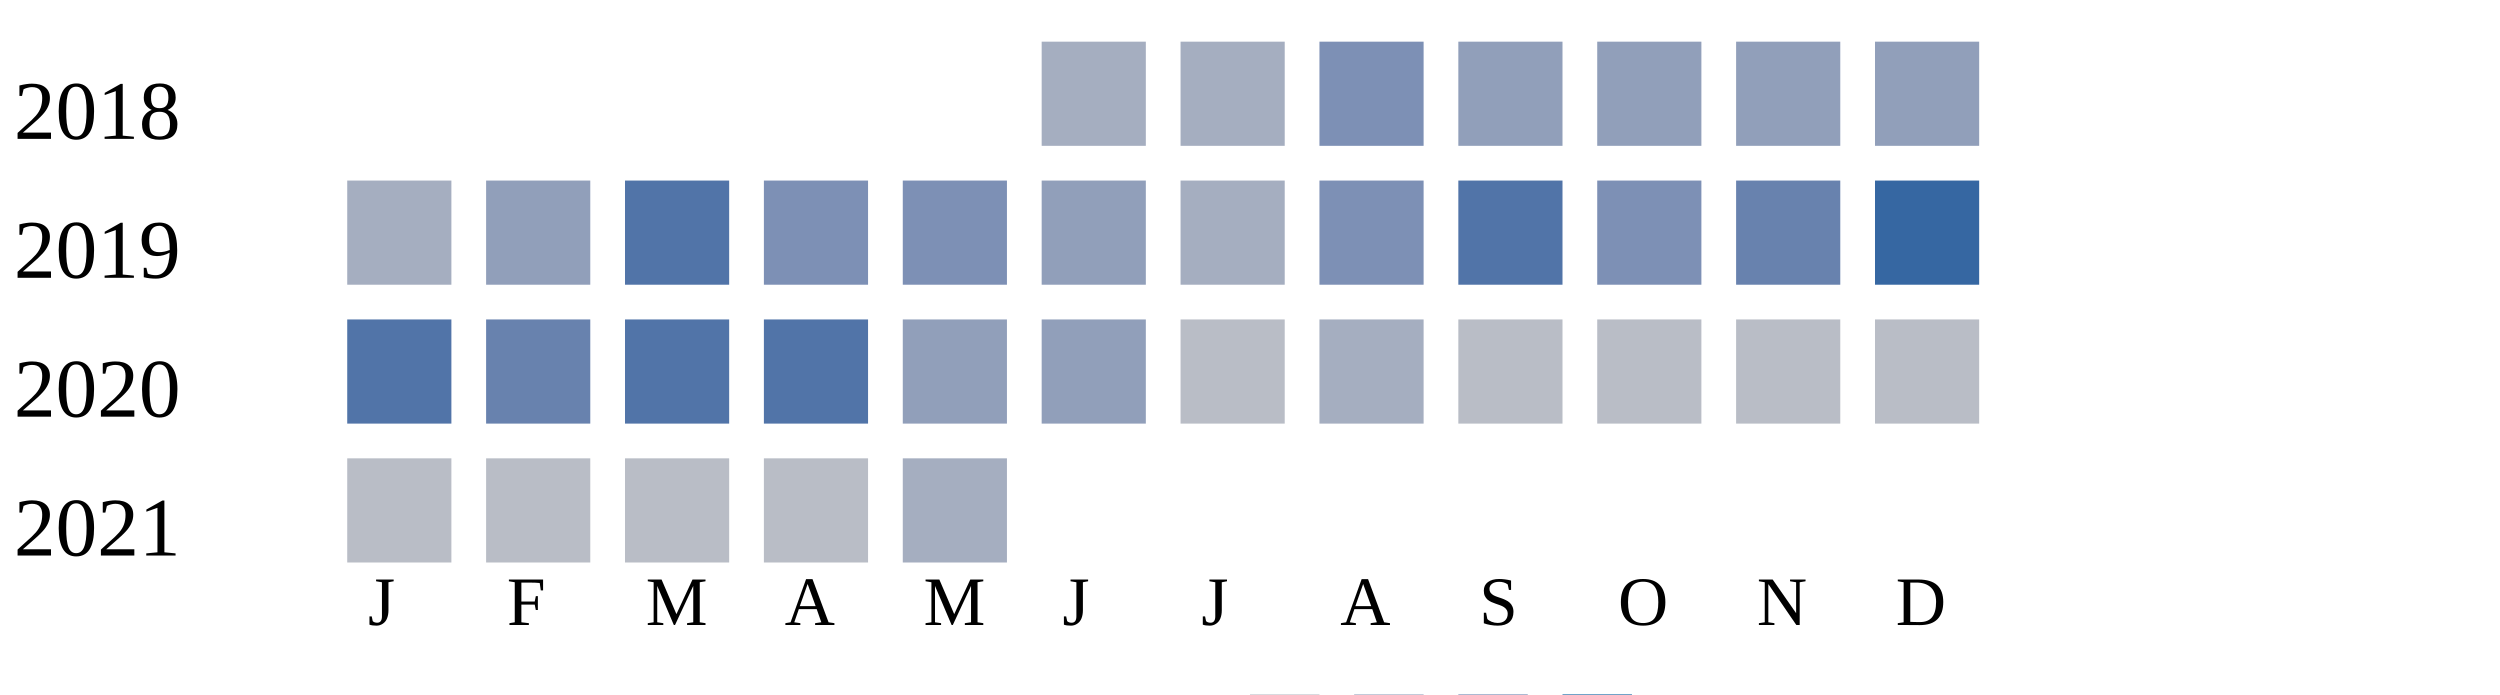
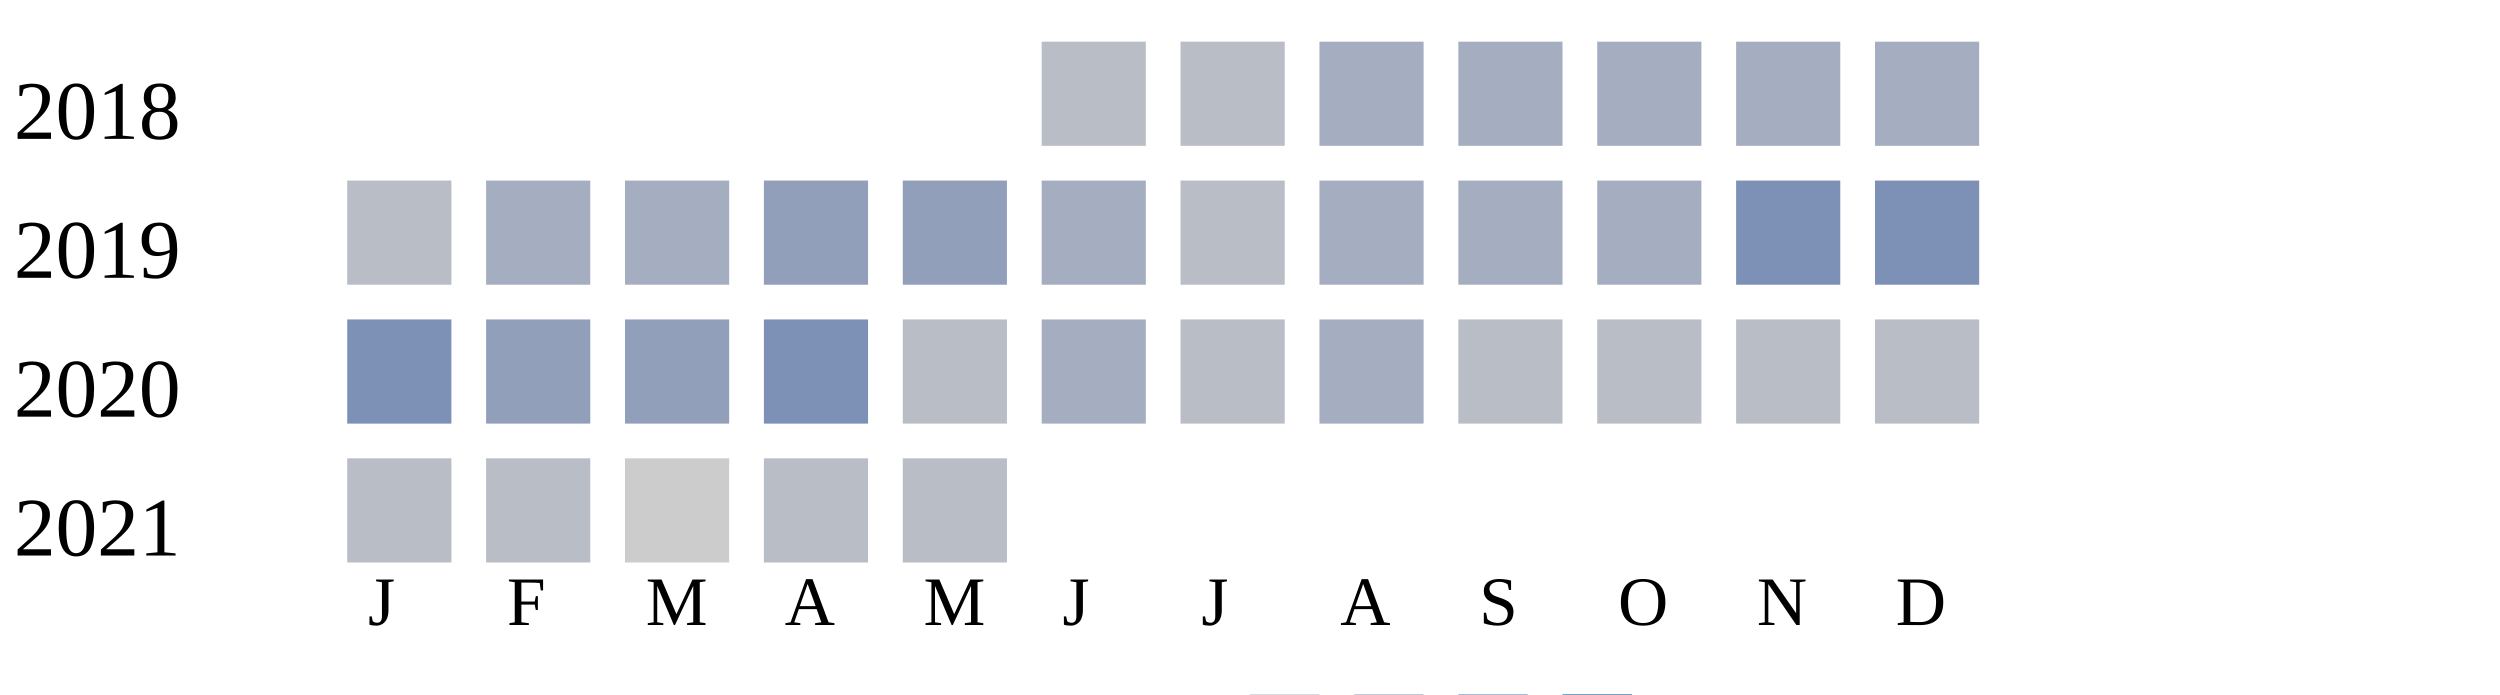
<svg xmlns="http://www.w3.org/2000/svg" width="360" height="100">
  <g transform="translate(0 0)">
    <text x="2" y="20">2018</text>
-     <rect x="150" y="6" width="15" height="15" fill="#a5aec0" />
-     <rect x="170" y="6" width="15" height="15" fill="#a5aec0" />
-     <rect x="190" y="6" width="15" height="15" fill="#7d90b5" />
-     <rect x="210" y="6" width="15" height="15" fill="#919fba" />
-     <rect x="230" y="6" width="15" height="15" fill="#919fba" />
-     <rect x="250" y="6" width="15" height="15" fill="#919fba" />
-     <rect x="270" y="6" width="15" height="15" fill="#919fba" />
+     <rect x="150" y="6" width="15" height="15" fill="#b9bdc6" />
+     <rect x="170" y="6" width="15" height="15" fill="#b9bdc6" />
+     <rect x="190" y="6" width="15" height="15" fill="#a5aec0" />
+     <rect x="210" y="6" width="15" height="15" fill="#a5aec0" />
+     <rect x="230" y="6" width="15" height="15" fill="#a5aec0" />
+     <rect x="250" y="6" width="15" height="15" fill="#a5aec0" />
+     <rect x="270" y="6" width="15" height="15" fill="#a5aec0" />
  </g>
  <g transform="translate(0 20)">
    <text x="2" y="20">2019</text>
-     <rect x="50" y="6" width="15" height="15" fill="#a5aec0" />
-     <rect x="70" y="6" width="15" height="15" fill="#919fba" />
-     <rect x="90" y="6" width="15" height="15" fill="#5174a8" />
-     <rect x="110" y="6" width="15" height="15" fill="#7d90b5" />
-     <rect x="130" y="6" width="15" height="15" fill="#7d90b5" />
-     <rect x="150" y="6" width="15" height="15" fill="#919fba" />
-     <rect x="170" y="6" width="15" height="15" fill="#a5aec0" />
-     <rect x="190" y="6" width="15" height="15" fill="#7d90b5" />
-     <rect x="210" y="6" width="15" height="15" fill="#5174a8" />
-     <rect x="230" y="6" width="15" height="15" fill="#7d90b5" />
-     <rect x="250" y="6" width="15" height="15" fill="#6882ae" />
-     <rect x="270" y="6" width="15" height="15" fill="#3667a2" />
+     <rect x="50" y="6" width="15" height="15" fill="#b9bdc6" />
+     <rect x="70" y="6" width="15" height="15" fill="#a5aec0" />
+     <rect x="90" y="6" width="15" height="15" fill="#a5aec0" />
+     <rect x="110" y="6" width="15" height="15" fill="#919fba" />
+     <rect x="130" y="6" width="15" height="15" fill="#919fba" />
+     <rect x="150" y="6" width="15" height="15" fill="#a5aec0" />
+     <rect x="170" y="6" width="15" height="15" fill="#b9bdc6" />
+     <rect x="190" y="6" width="15" height="15" fill="#a5aec0" />
+     <rect x="210" y="6" width="15" height="15" fill="#a5aec0" />
+     <rect x="230" y="6" width="15" height="15" fill="#a5aec0" />
+     <rect x="250" y="6" width="15" height="15" fill="#7d90b5" />
+     <rect x="270" y="6" width="15" height="15" fill="#7d90b5" />
  </g>
  <g transform="translate(0 40)">
    <text x="2" y="20">2020</text>
-     <rect x="50" y="6" width="15" height="15" fill="#5174a8" />
-     <rect x="70" y="6" width="15" height="15" fill="#6882ae" />
-     <rect x="90" y="6" width="15" height="15" fill="#5174a8" />
-     <rect x="110" y="6" width="15" height="15" fill="#5174a8" />
-     <rect x="130" y="6" width="15" height="15" fill="#919fba" />
-     <rect x="150" y="6" width="15" height="15" fill="#919fba" />
+     <rect x="50" y="6" width="15" height="15" fill="#7d90b5" />
+     <rect x="70" y="6" width="15" height="15" fill="#919fba" />
+     <rect x="90" y="6" width="15" height="15" fill="#919fba" />
+     <rect x="110" y="6" width="15" height="15" fill="#7d90b5" />
+     <rect x="130" y="6" width="15" height="15" fill="#b9bdc6" />
+     <rect x="150" y="6" width="15" height="15" fill="#a5aec0" />
    <rect x="170" y="6" width="15" height="15" fill="#b9bdc6" />
    <rect x="190" y="6" width="15" height="15" fill="#a5aec0" />
    <rect x="210" y="6" width="15" height="15" fill="#b9bdc6" />
    <rect x="230" y="6" width="15" height="15" fill="#b9bdc6" />
    <rect x="250" y="6" width="15" height="15" fill="#b9bdc6" />
    <rect x="270" y="6" width="15" height="15" fill="#b9bdc6" />
  </g>
  <g transform="translate(0 60)">
    <text x="2" y="20">2021</text>
    <rect x="50" y="6" width="15" height="15" fill="#b9bdc6" />
    <rect x="70" y="6" width="15" height="15" fill="#b9bdc6" />
-     <rect x="90" y="6" width="15" height="15" fill="#b9bdc6" />
+     <rect x="90" y="6" width="15" height="15" fill="#cccccc" />
    <rect x="110" y="6" width="15" height="15" fill="#b9bdc6" />
-     <rect x="130" y="6" width="15" height="15" fill="#a5aec0" />
+     <rect x="130" y="6" width="15" height="15" fill="#b9bdc6" />
  </g>
  <text style="font-size: 10px; text-align: center" x="53" y="90">J</text>
  <text style="font-size: 10px; text-align: center" x="73" y="90">F</text>
  <text style="font-size: 10px; text-align: center" x="93" y="90">M</text>
  <text style="font-size: 10px; text-align: center" x="113" y="90">A</text>
  <text style="font-size: 10px; text-align: center" x="133" y="90">M</text>
  <text style="font-size: 10px; text-align: center" x="153" y="90">J</text>
  <text style="font-size: 10px; text-align: center" x="173" y="90">J</text>
  <text style="font-size: 10px; text-align: center" x="193" y="90">A</text>
  <text style="font-size: 10px; text-align: center" x="213" y="90">S</text>
  <text style="font-size: 10px; text-align: center" x="233" y="90">O</text>
  <text style="font-size: 10px; text-align: center" x="253" y="90">N</text>
  <text style="font-size: 10px; text-align: center" x="273" y="90">D</text>
  <text style="font-size: 10px;" x="155" y="109">Less</text>
  <rect fill="#b9bdc6" width="10" height="10" x="180" y="100" />
  <rect fill="#919fba" width="10" height="10" x="195" y="100" />
  <rect fill="#6882ae" width="10" height="10" x="210" y="100" />
  <rect fill="#005a9c" width="10" height="10" x="225" y="100" />
  <text x="240" y="109" style="font-size: 10px;">More</text>
</svg>
